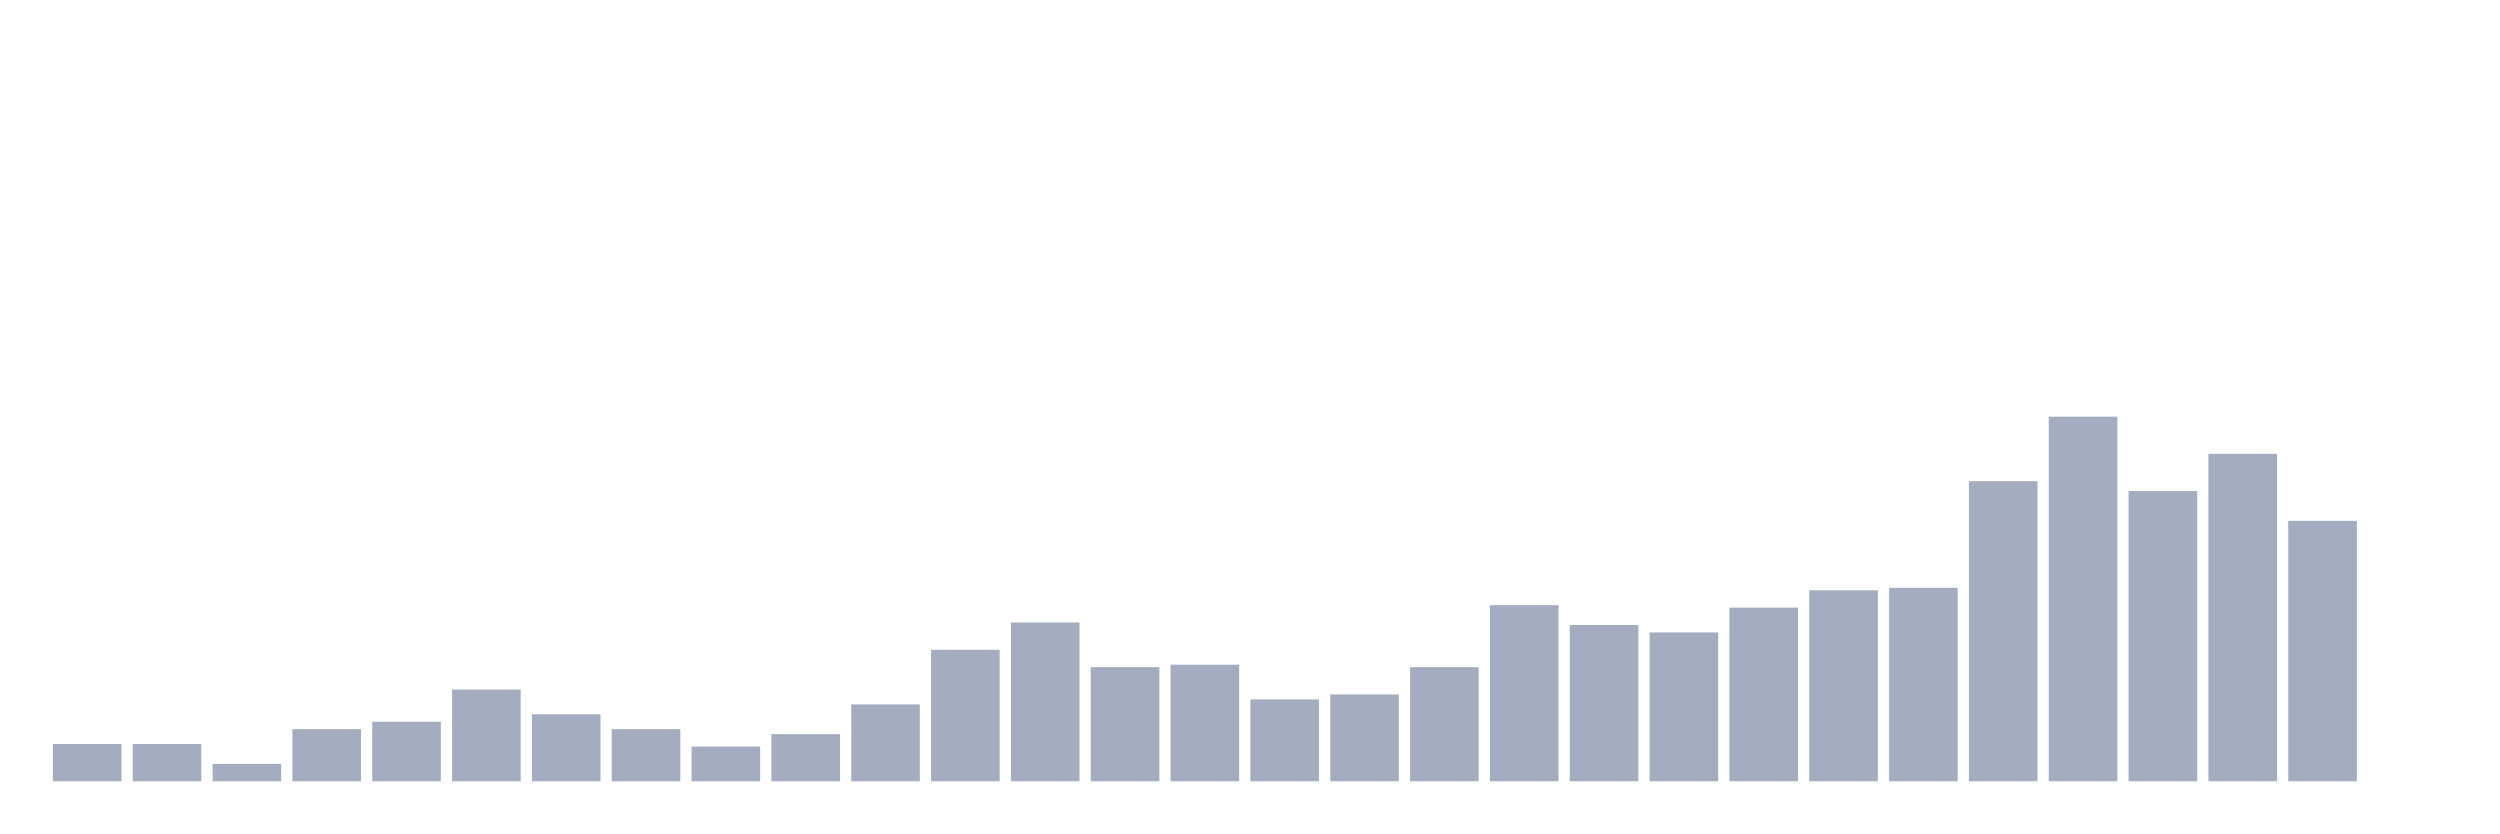
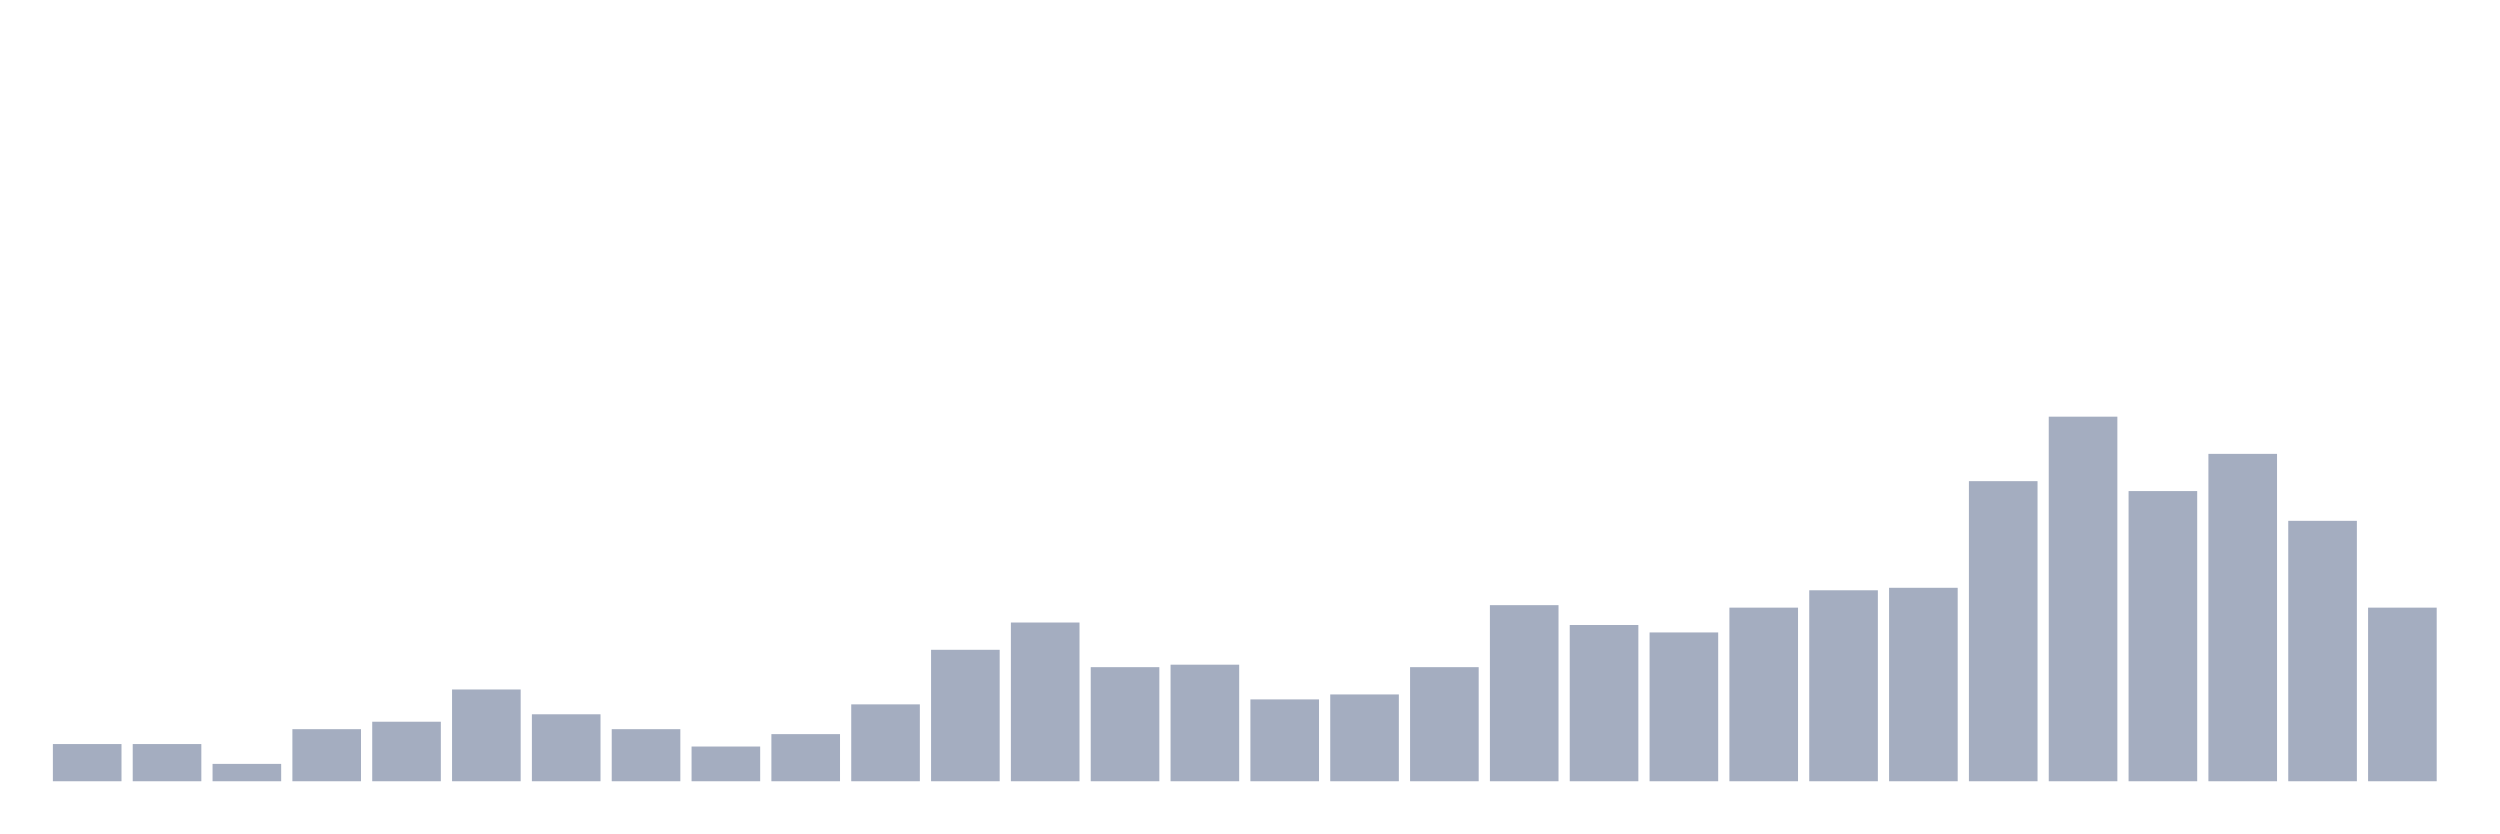
<svg xmlns="http://www.w3.org/2000/svg" viewBox="0 0 480 160">
  <g transform="translate(10,10)">
    <rect class="bar" x="0.153" width="13.175" y="132.857" height="7.143" fill="rgb(164,173,192)" />
    <rect class="bar" x="15.482" width="13.175" y="132.857" height="7.143" fill="rgb(164,173,192)" />
    <rect class="bar" x="30.81" width="13.175" y="136.667" height="3.333" fill="rgb(164,173,192)" />
    <rect class="bar" x="46.138" width="13.175" y="130" height="10" fill="rgb(164,173,192)" />
    <rect class="bar" x="61.466" width="13.175" y="128.571" height="11.429" fill="rgb(164,173,192)" />
    <rect class="bar" x="76.794" width="13.175" y="122.381" height="17.619" fill="rgb(164,173,192)" />
    <rect class="bar" x="92.123" width="13.175" y="127.143" height="12.857" fill="rgb(164,173,192)" />
    <rect class="bar" x="107.451" width="13.175" y="130" height="10" fill="rgb(164,173,192)" />
    <rect class="bar" x="122.779" width="13.175" y="133.333" height="6.667" fill="rgb(164,173,192)" />
    <rect class="bar" x="138.107" width="13.175" y="130.952" height="9.048" fill="rgb(164,173,192)" />
    <rect class="bar" x="153.436" width="13.175" y="125.238" height="14.762" fill="rgb(164,173,192)" />
    <rect class="bar" x="168.764" width="13.175" y="114.762" height="25.238" fill="rgb(164,173,192)" />
    <rect class="bar" x="184.092" width="13.175" y="109.524" height="30.476" fill="rgb(164,173,192)" />
    <rect class="bar" x="199.42" width="13.175" y="118.095" height="21.905" fill="rgb(164,173,192)" />
    <rect class="bar" x="214.748" width="13.175" y="117.619" height="22.381" fill="rgb(164,173,192)" />
    <rect class="bar" x="230.077" width="13.175" y="124.286" height="15.714" fill="rgb(164,173,192)" />
    <rect class="bar" x="245.405" width="13.175" y="123.333" height="16.667" fill="rgb(164,173,192)" />
    <rect class="bar" x="260.733" width="13.175" y="118.095" height="21.905" fill="rgb(164,173,192)" />
    <rect class="bar" x="276.061" width="13.175" y="106.19" height="33.81" fill="rgb(164,173,192)" />
    <rect class="bar" x="291.39" width="13.175" y="110" height="30" fill="rgb(164,173,192)" />
    <rect class="bar" x="306.718" width="13.175" y="111.429" height="28.571" fill="rgb(164,173,192)" />
    <rect class="bar" x="322.046" width="13.175" y="106.667" height="33.333" fill="rgb(164,173,192)" />
    <rect class="bar" x="337.374" width="13.175" y="103.333" height="36.667" fill="rgb(164,173,192)" />
    <rect class="bar" x="352.702" width="13.175" y="102.857" height="37.143" fill="rgb(164,173,192)" />
    <rect class="bar" x="368.031" width="13.175" y="82.381" height="57.619" fill="rgb(164,173,192)" />
    <rect class="bar" x="383.359" width="13.175" y="70" height="70" fill="rgb(164,173,192)" />
    <rect class="bar" x="398.687" width="13.175" y="84.286" height="55.714" fill="rgb(164,173,192)" />
    <rect class="bar" x="414.015" width="13.175" y="77.143" height="62.857" fill="rgb(164,173,192)" />
    <rect class="bar" x="429.344" width="13.175" y="90" height="50" fill="rgb(164,173,192)" />
-     <rect class="bar" x="444.672" width="13.175" y="140" height="0" fill="rgb(164,173,192)" />
+     <rect class="bar" x="444.672" width="13.175" y="106.667" height="33.333" fill="rgb(164,173,192)" />
  </g>
</svg>
